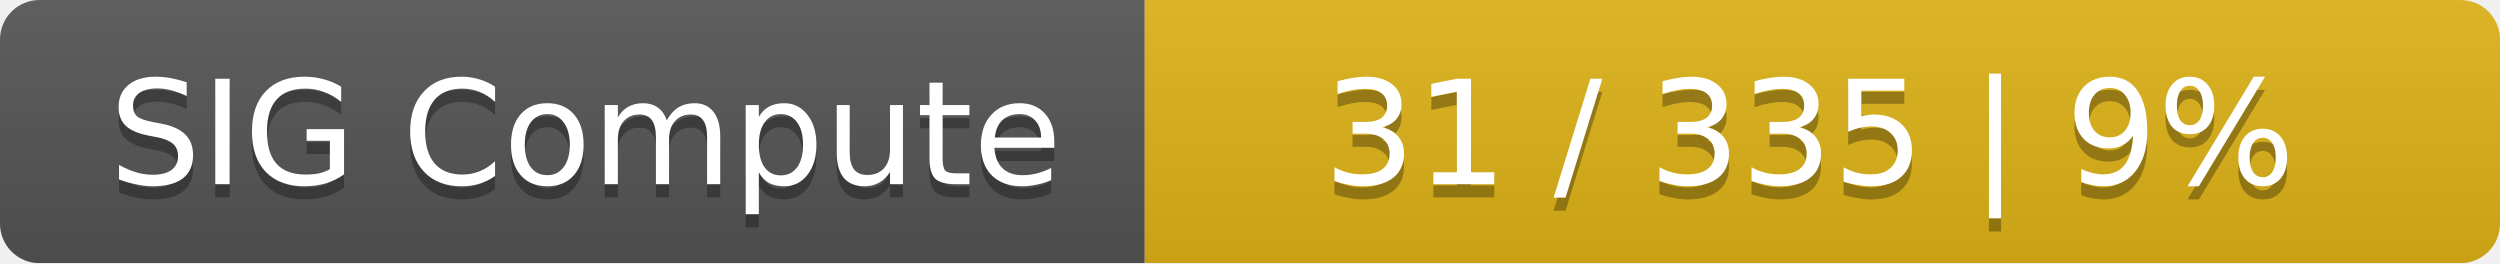
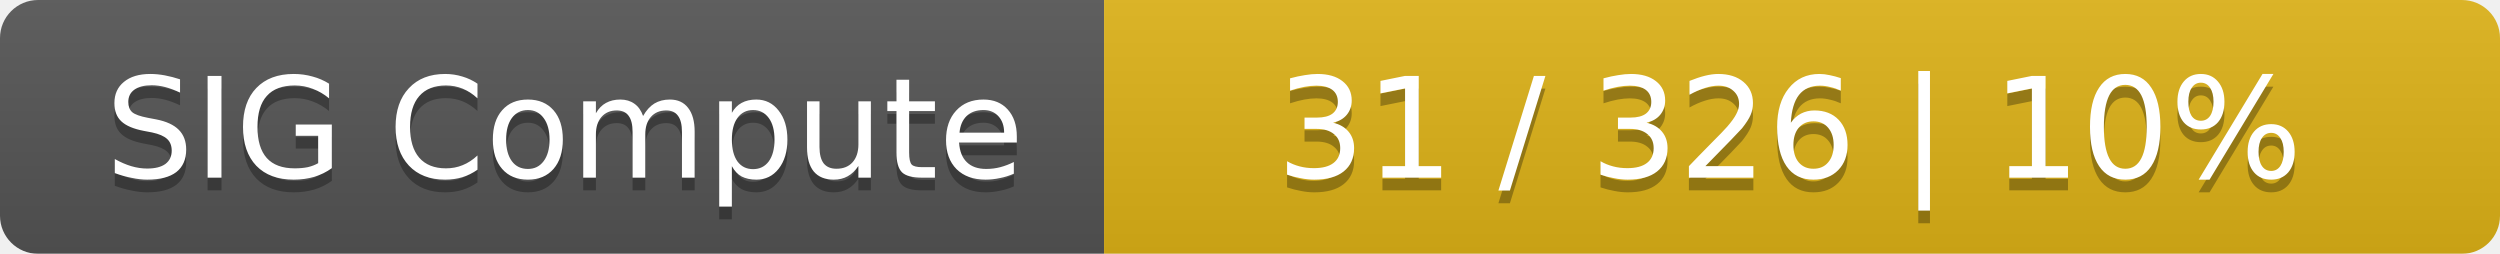
- <svg xmlns="http://www.w3.org/2000/svg" width="190" height="20">
+ <svg xmlns="http://www.w3.org/2000/svg" width="197" height="20">
  <linearGradient id="smooth" x2="0" y2="100%">
    <stop offset="0" stop-color="#bbb" stop-opacity=".1" />
    <stop offset="1" stop-opacity=".1" />
  </linearGradient>
  <mask id="round">
-     <rect width="190" height="20" rx="3" fill="#fff" />
+     <rect width="197" height="20" rx="3" fill="#fff" />
  </mask>
  <g mask="url(#round)">
    <rect width="87" height="20" fill="#555" />
-     <rect x="87" width="103" height="20" fill="#dfb317" />
-     <rect width="190" height="20" fill="url(#smooth)" />
+     <rect x="87" width="110" height="20" fill="#dfb317" />
+     <rect width="197" height="20" fill="url(#smooth)" />
  </g>
  <g fill="#fff" text-anchor="middle" font-family="DejaVu Sans,Verdana,Geneva,sans-serif" font-size="11">
    <text x="44.5" y="15" fill="#010101" fill-opacity=".3">SIG Compute</text>
    <text x="44.5" y="14">SIG Compute</text>
-     <text x="137.5" y="15" fill="#010101" fill-opacity=".3">31 / 335    |    9%</text>
-     <text x="137.5" y="14">31 / 335    |    9%</text>
+     <text x="141" y="15" fill="#010101" fill-opacity=".3">31 / 326    |    10%</text>
+     <text x="141" y="14">31 / 326    |    10%</text>
  </g>
</svg>
